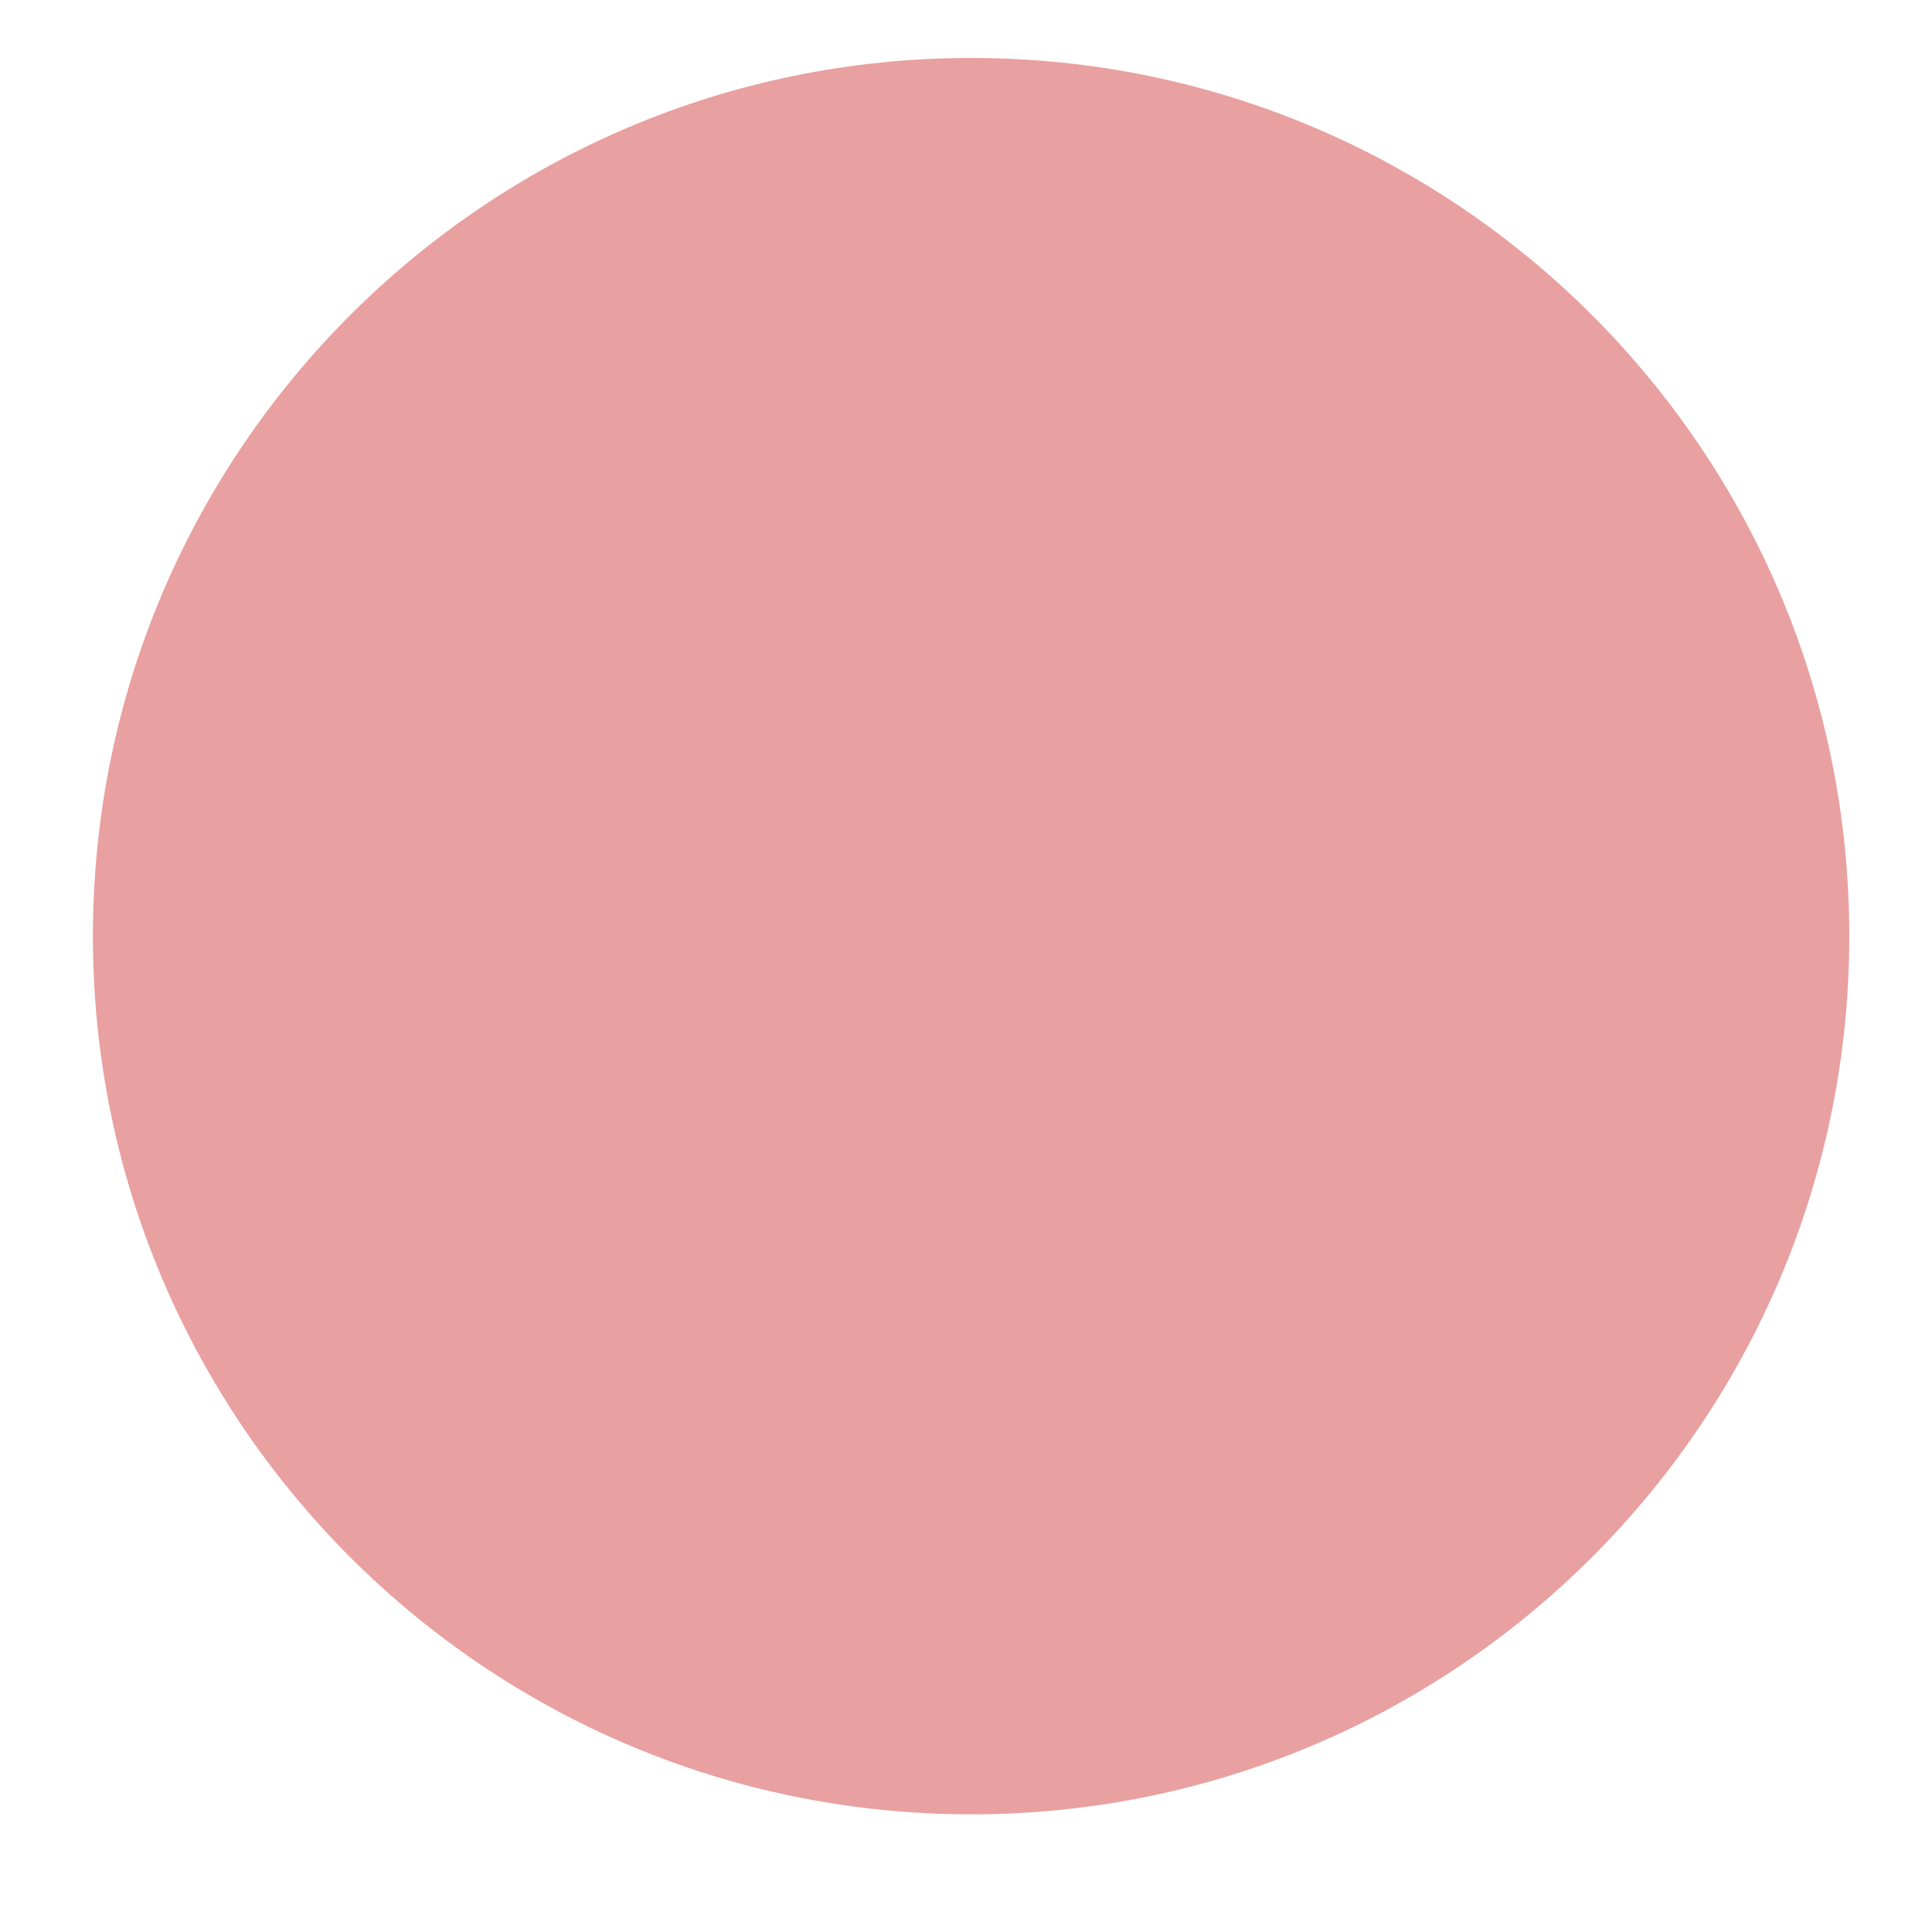
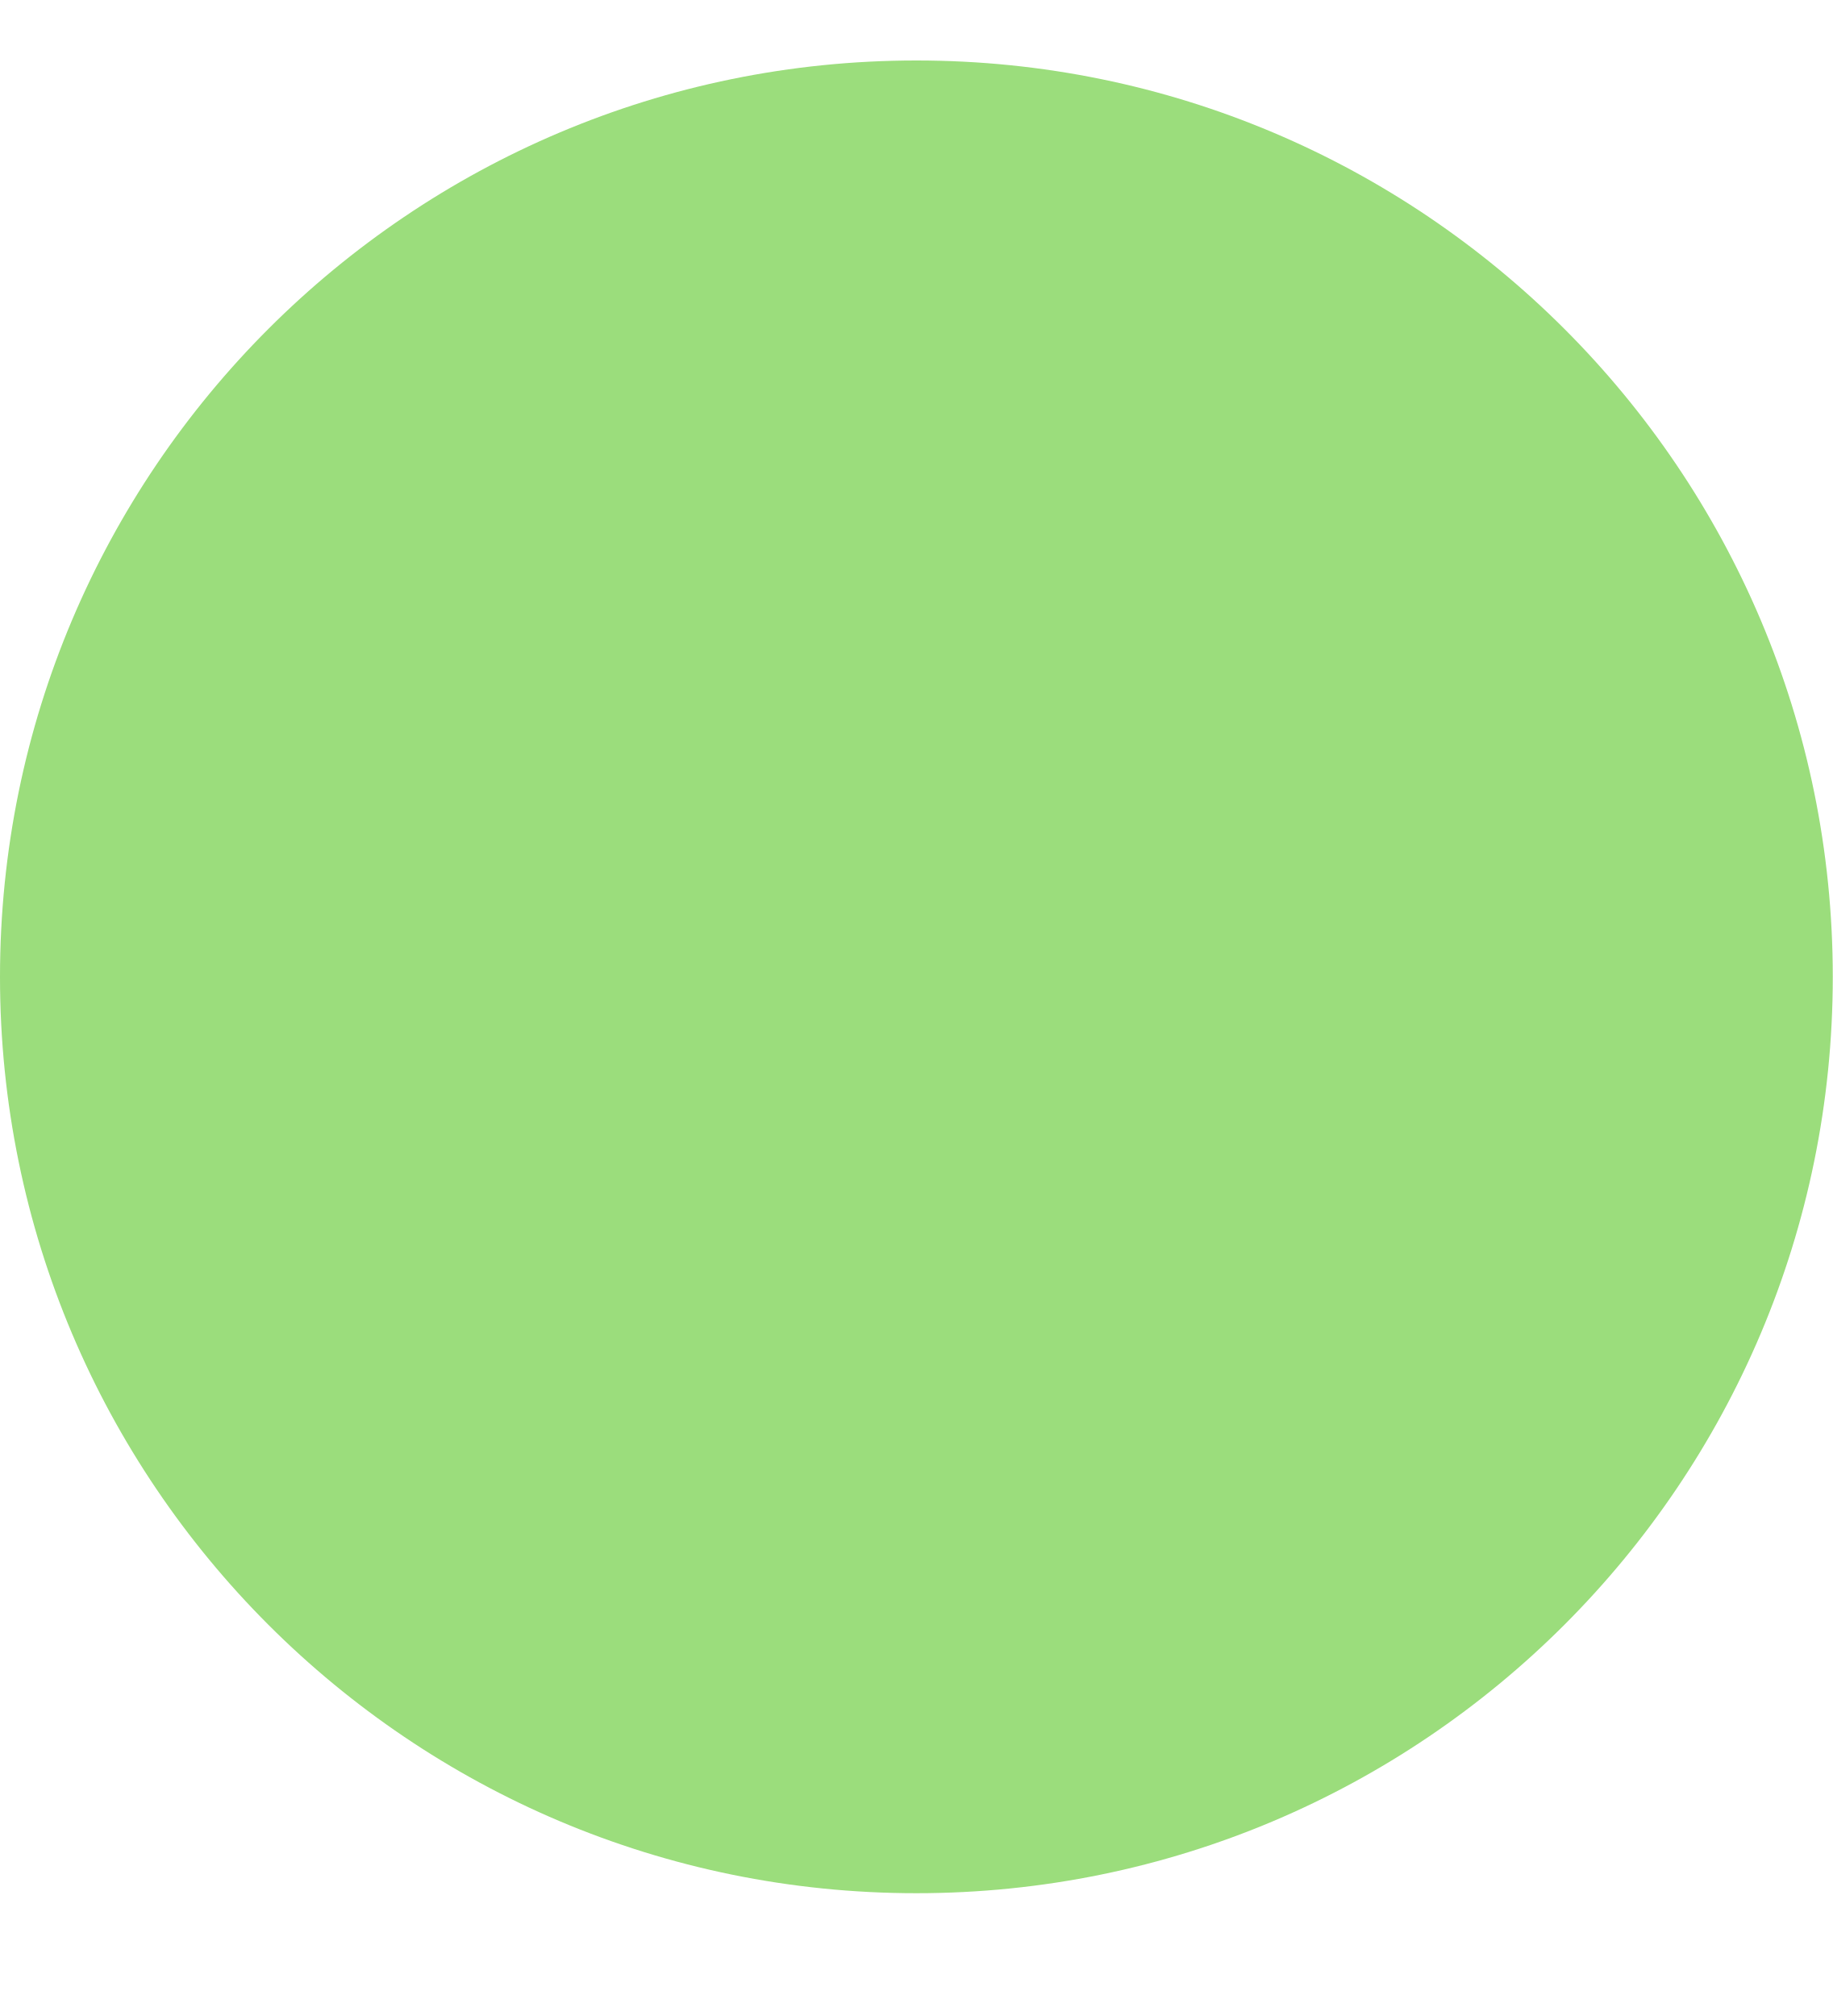
- <svg xmlns="http://www.w3.org/2000/svg" width="11" height="11" viewBox="0 0 11 11" fill="none">
-   <circle cx="5.529" cy="5.33" r="5" fill="#E9A0A0" />
+ <svg xmlns="http://www.w3.org/2000/svg" width="10" height="11" viewBox="0 0 10 11" fill="none">
+   <circle cx="5" cy="5.33" r="5" fill="#9BDD7C" />
</svg>
